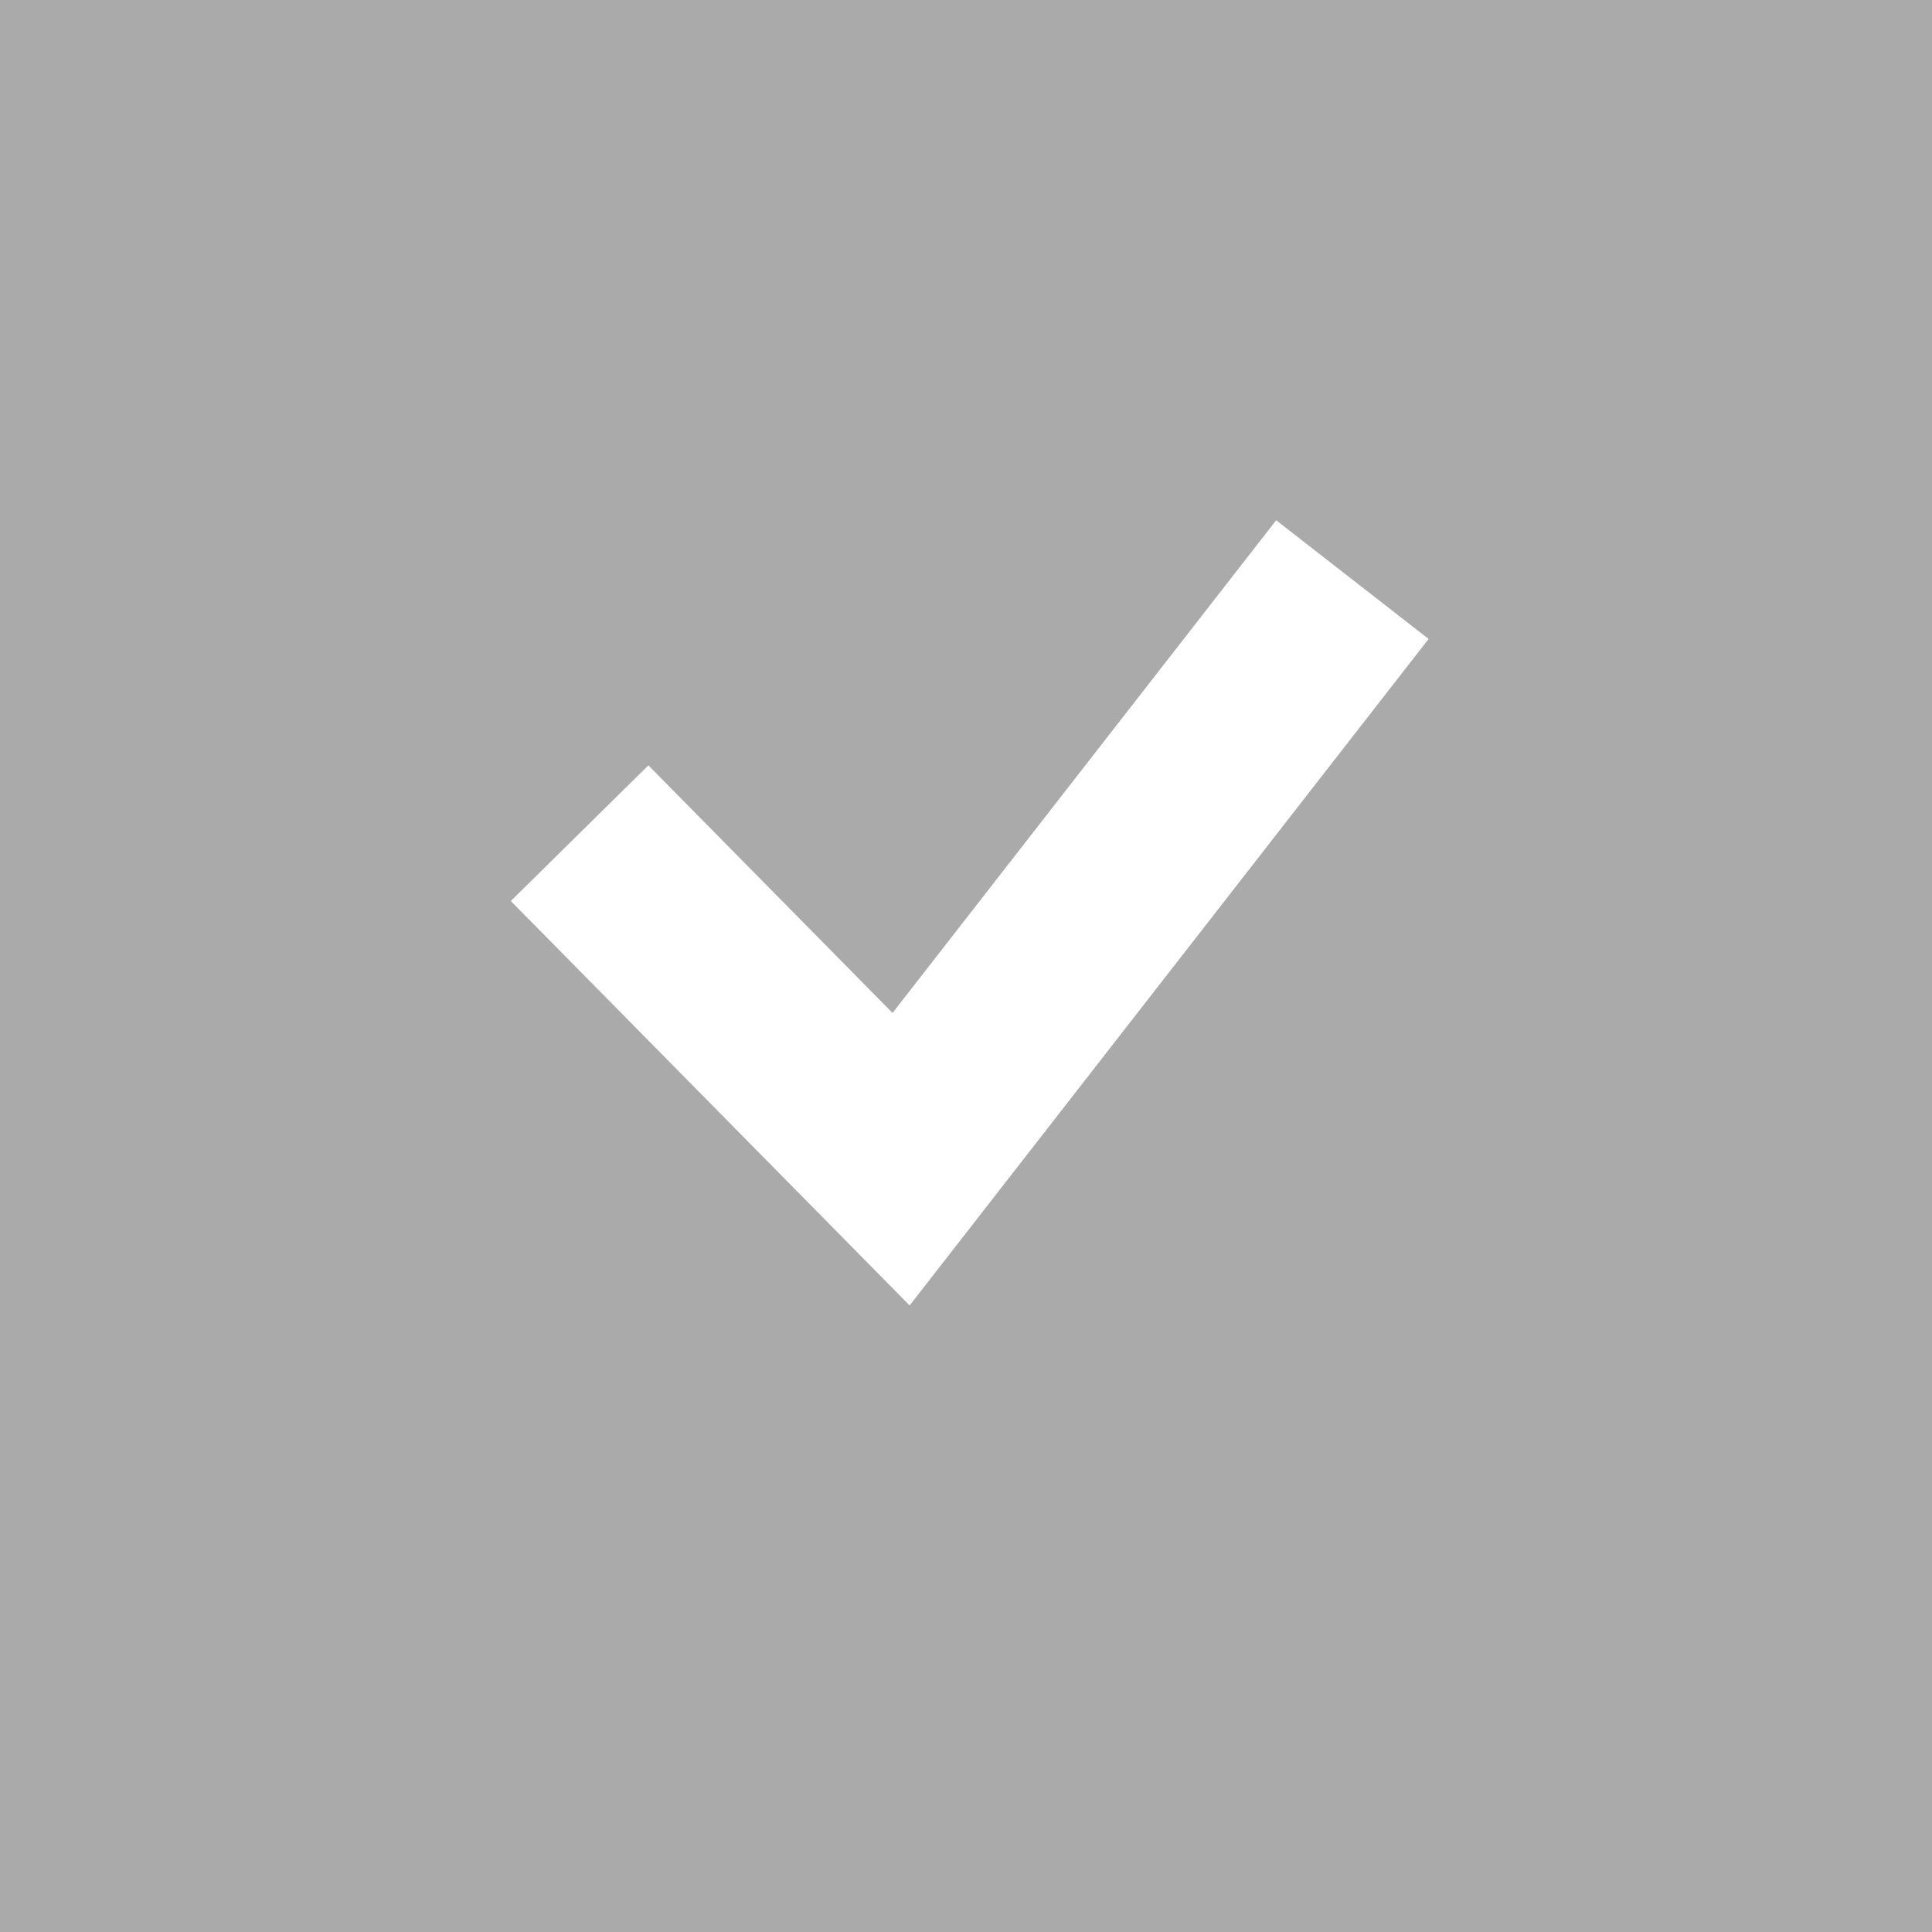
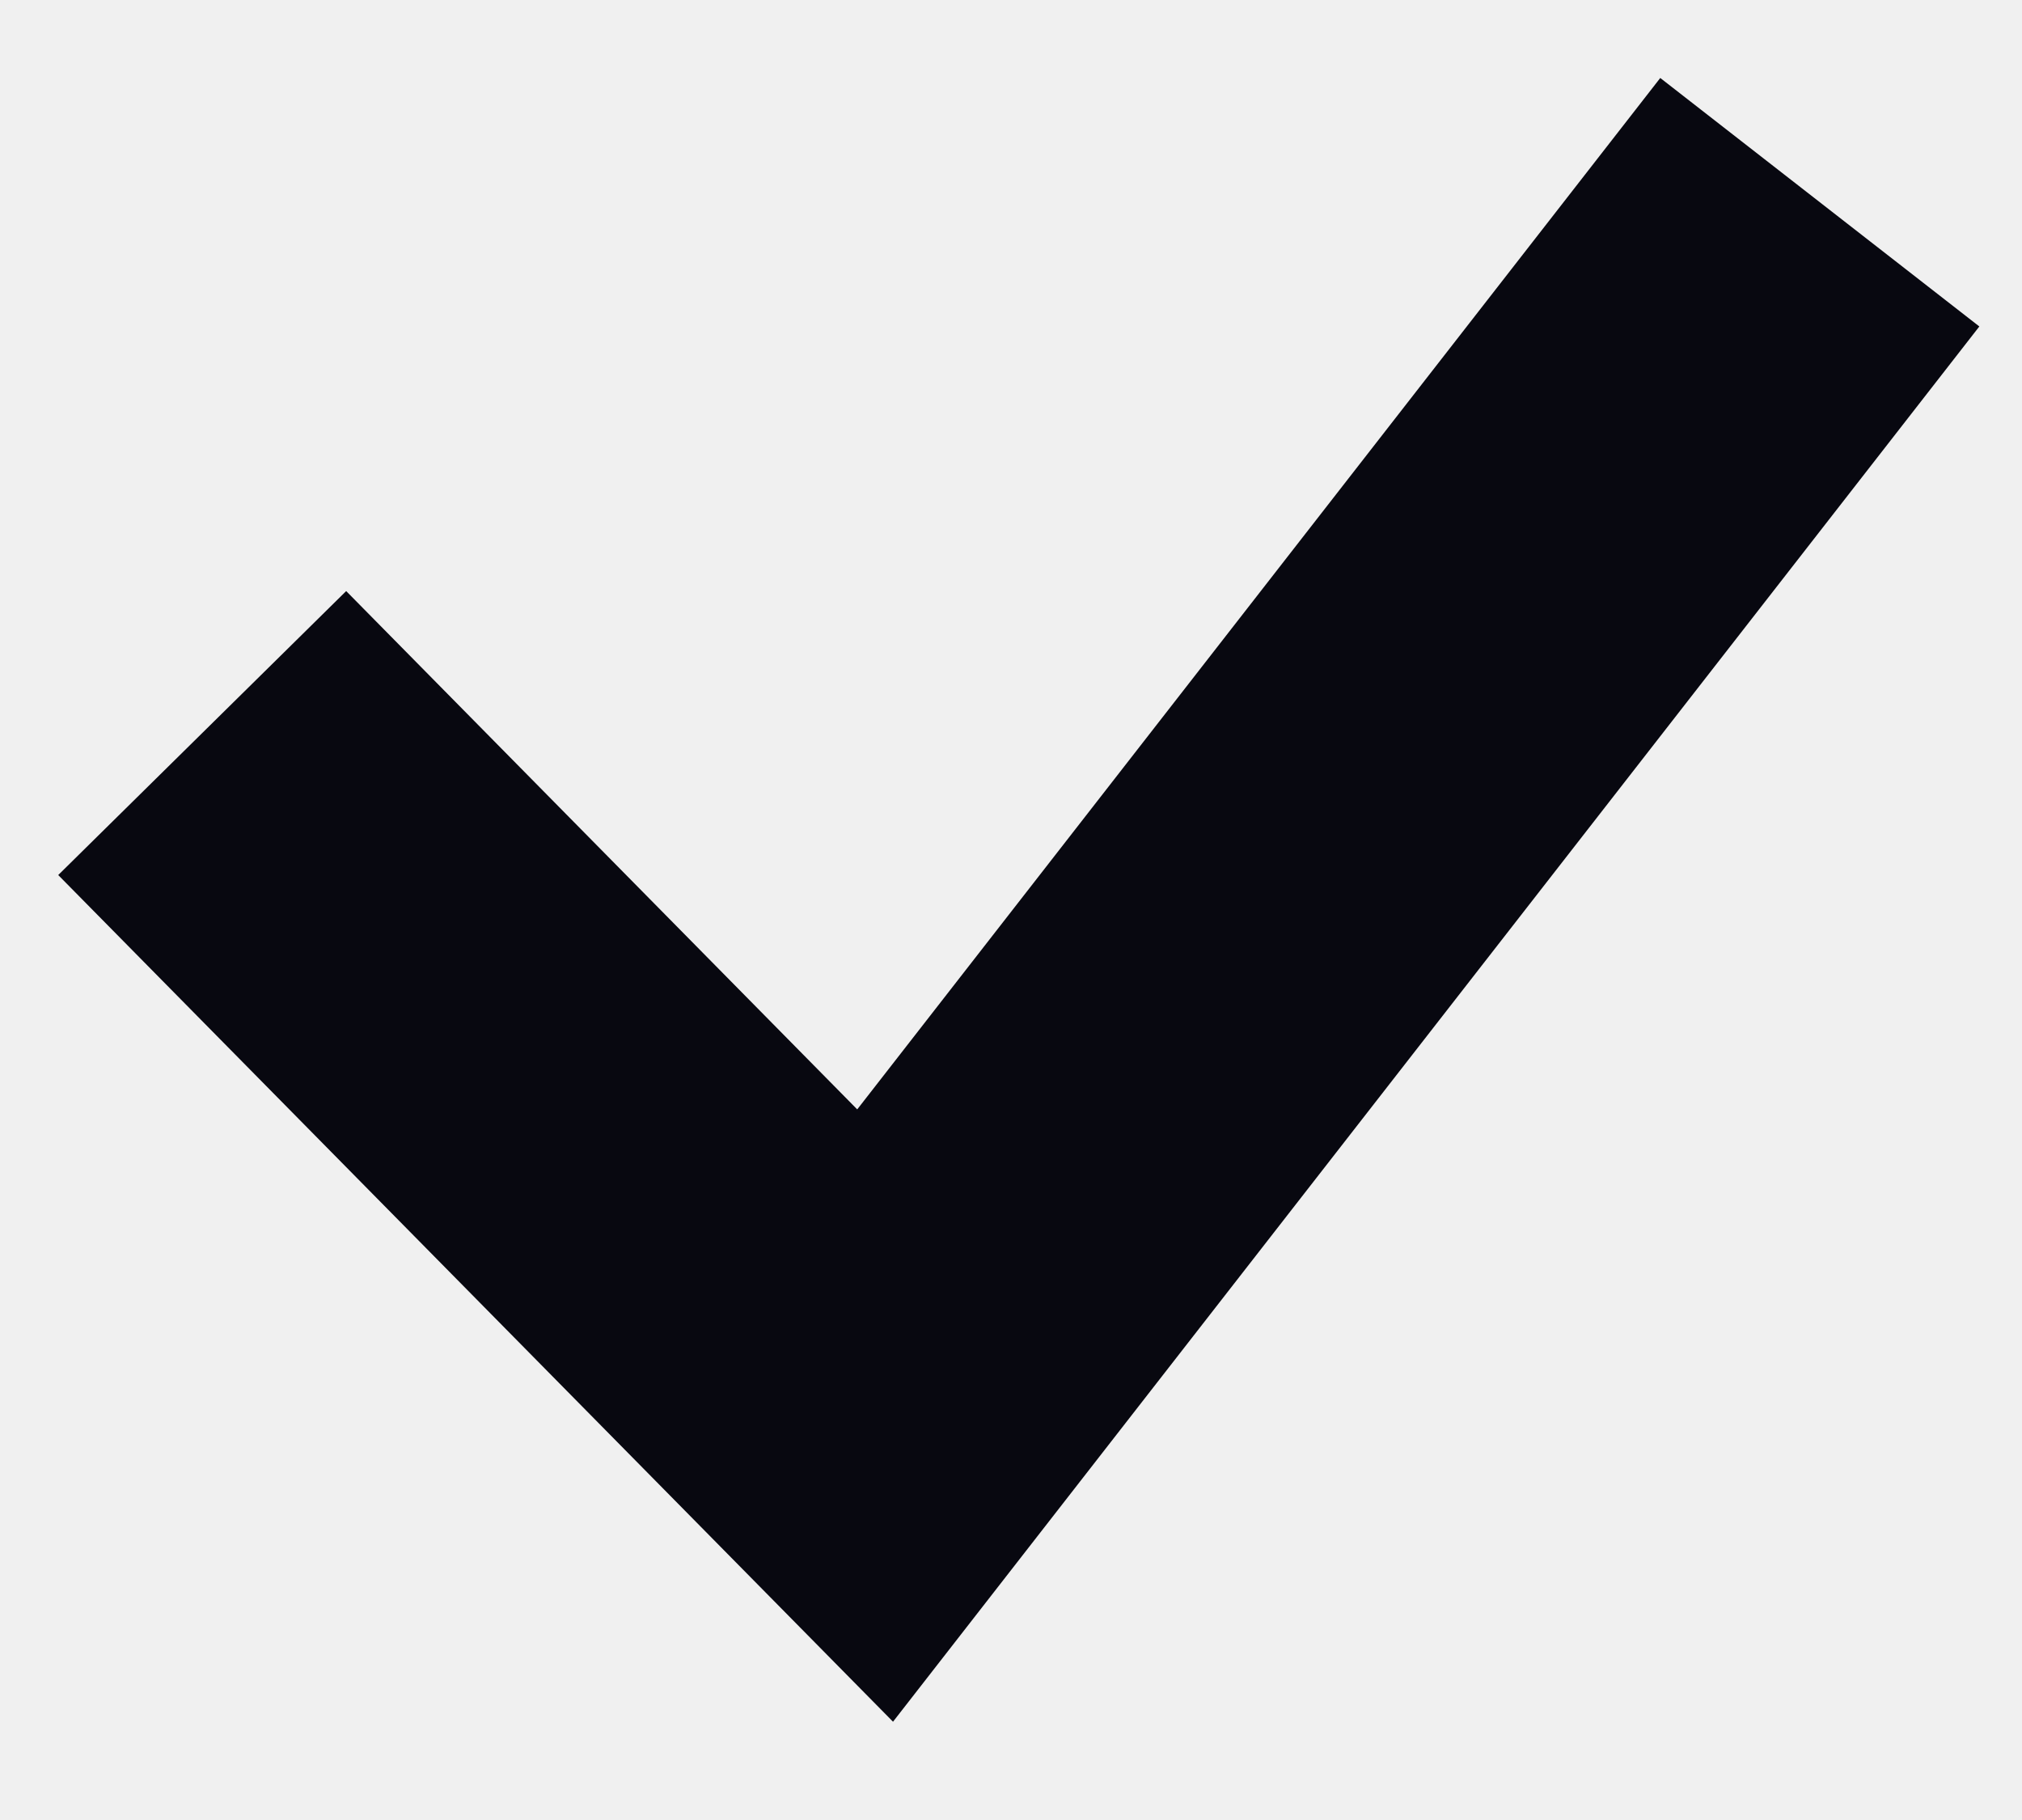
- <svg xmlns="http://www.w3.org/2000/svg" width="20" height="20" viewBox="0 0 20 20" fill="none">
-   <rect width="20" height="20" fill="#AAAAAA" />
-   <path d="M6 8.625L9.328 12L14 6" stroke="white" stroke-width="2" />
+ <svg xmlns="http://www.w3.org/2000/svg" width="10" height="9" viewBox="0 0 10 9" fill="none">
+   <path d="M1 3.625L4.328 7L9 1" stroke="#080810" stroke-width="2" />
</svg>
